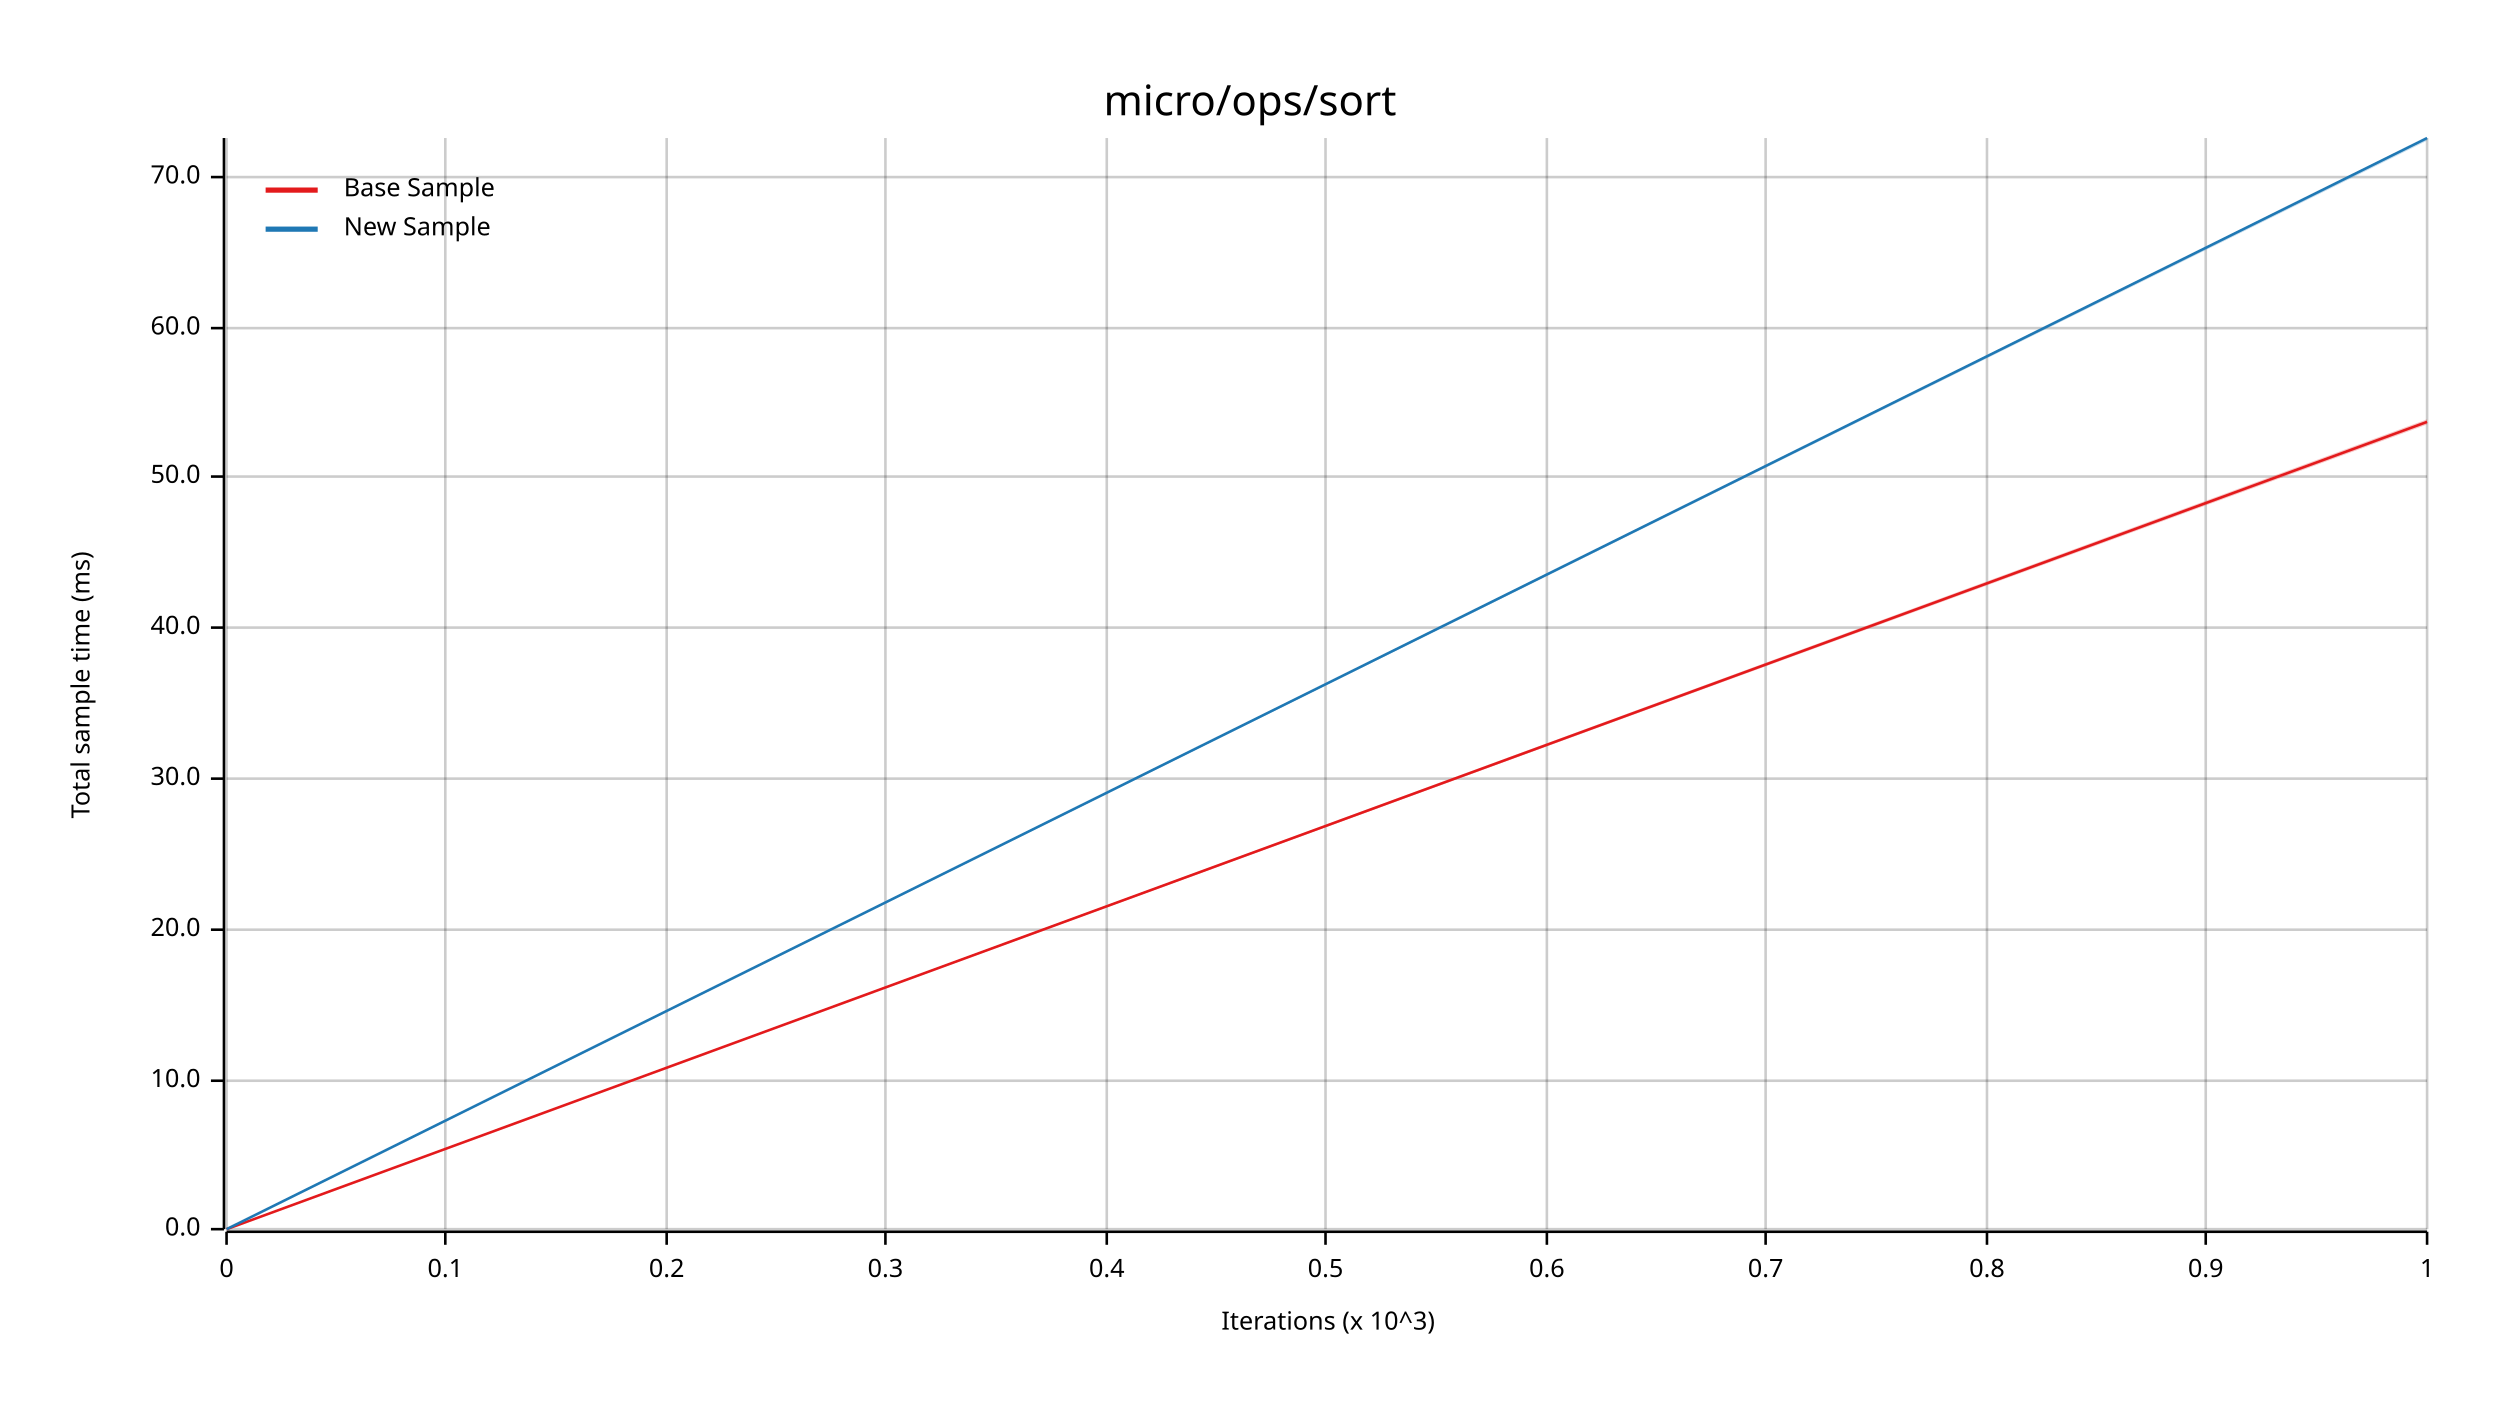
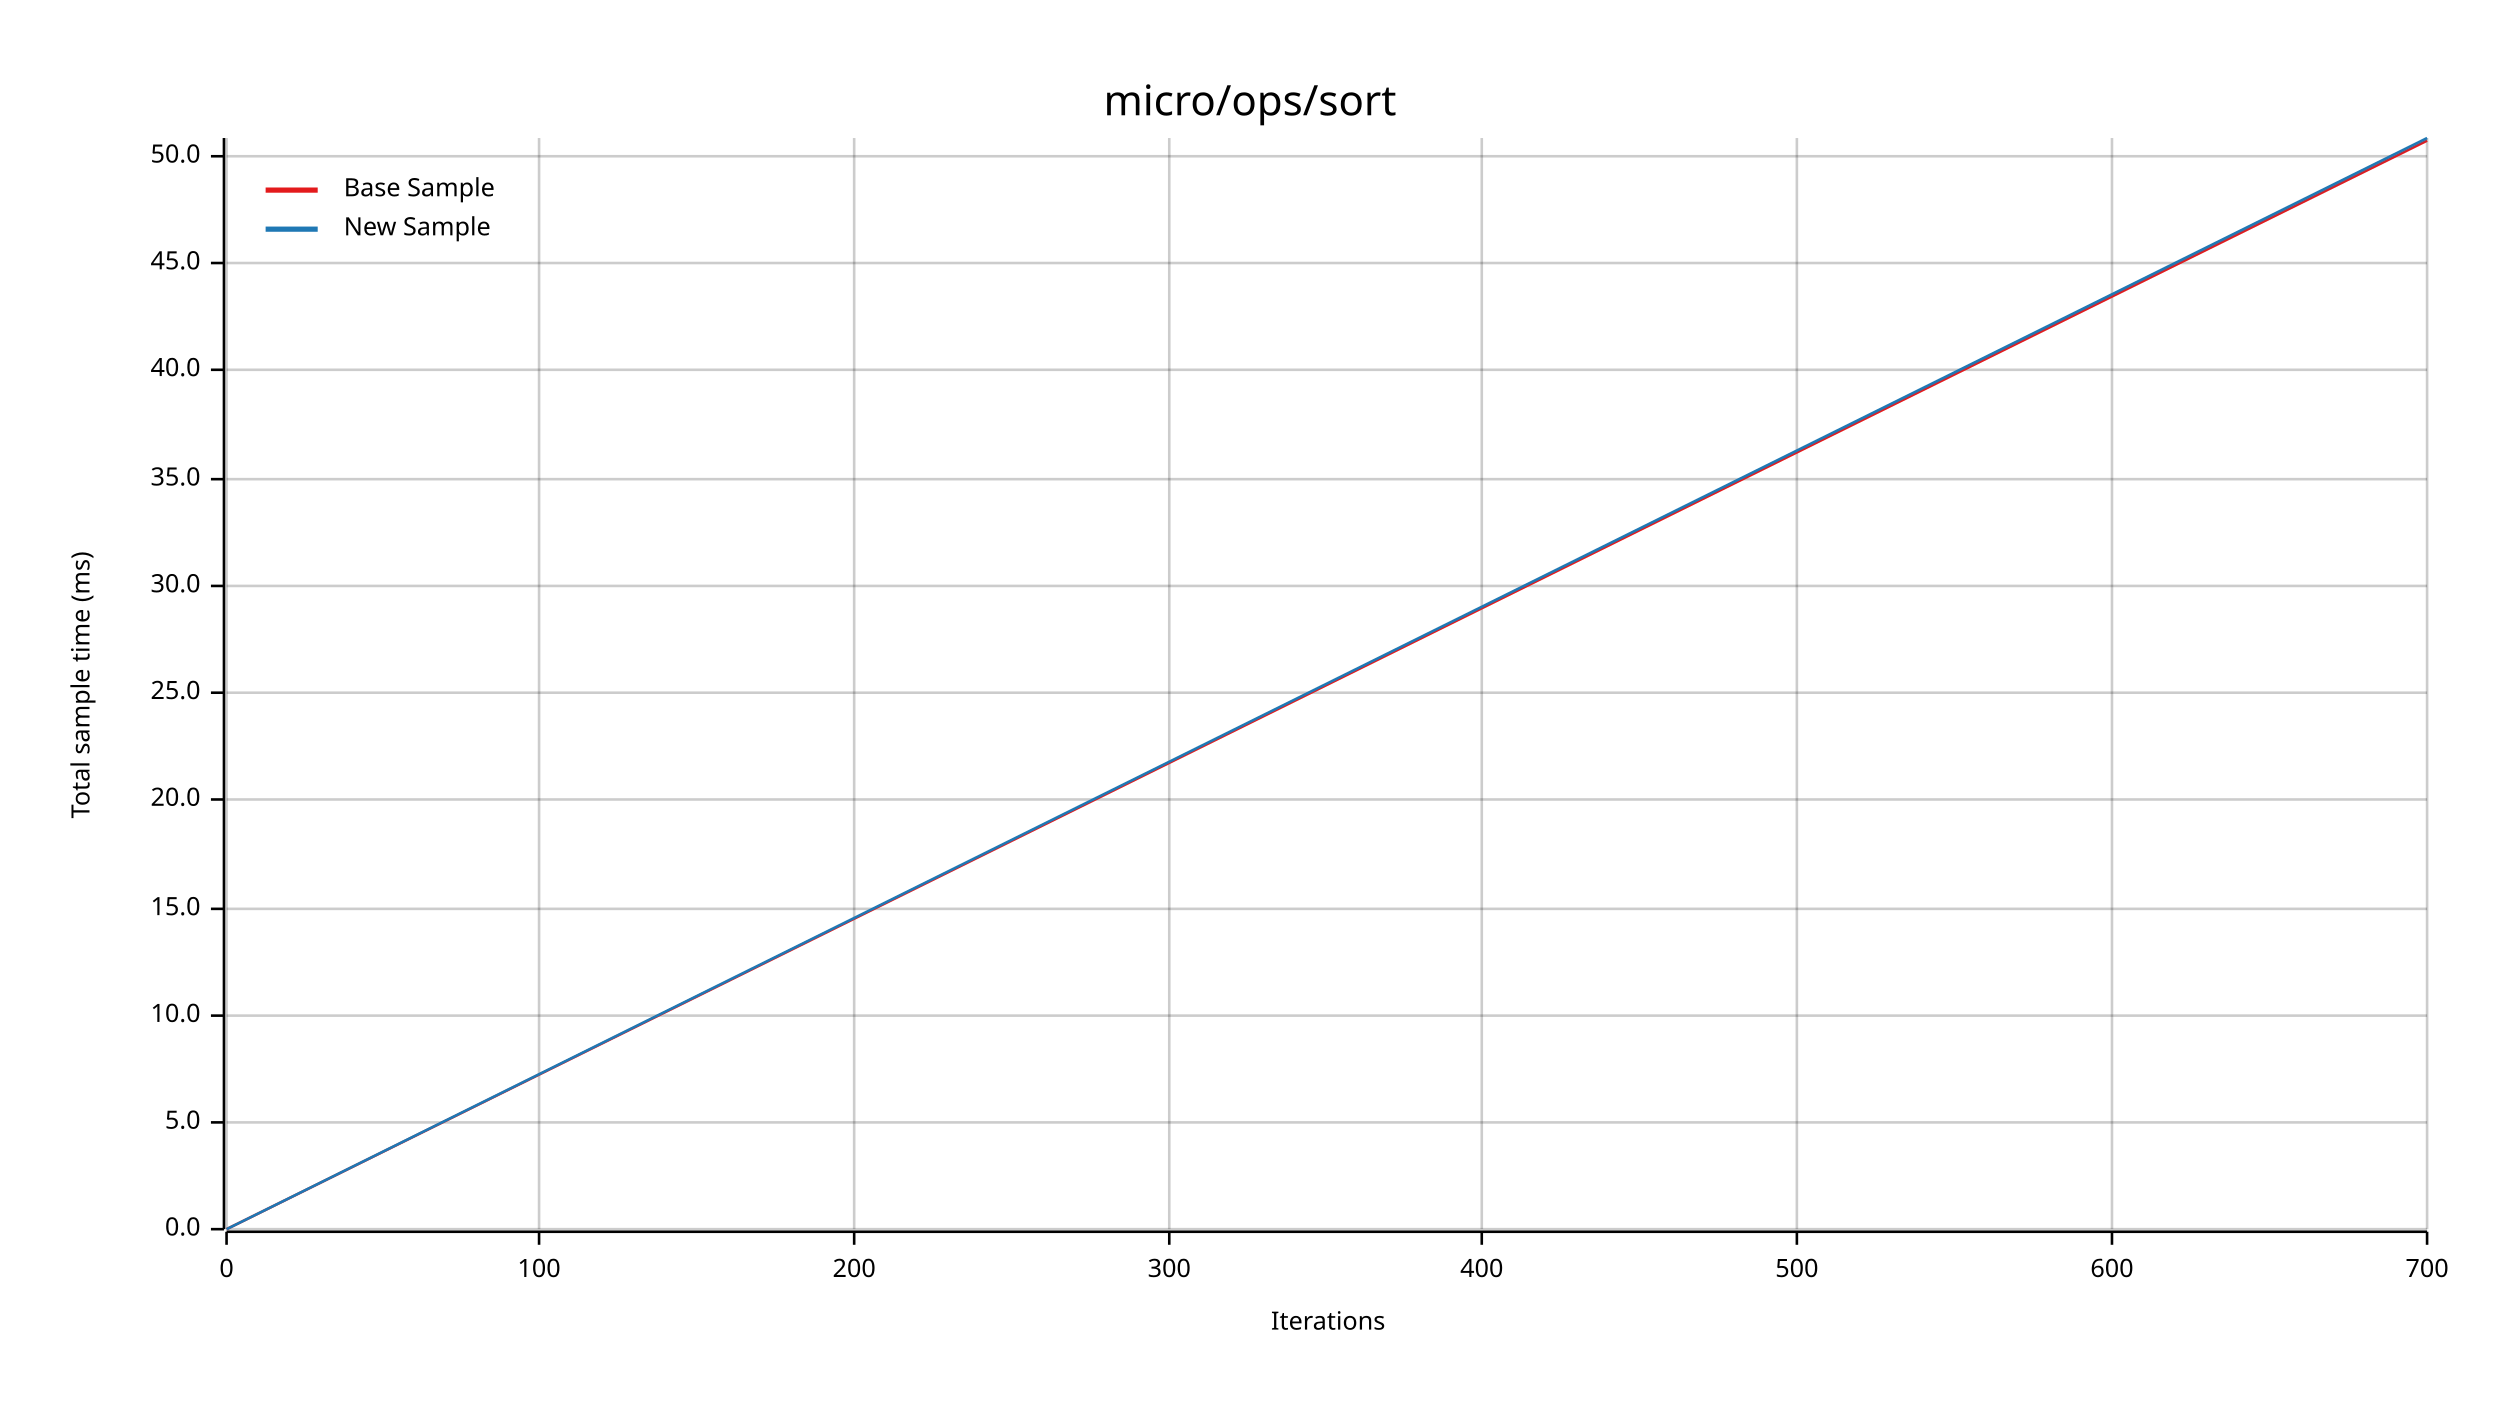
<svg xmlns="http://www.w3.org/2000/svg" width="960" height="540" viewBox="0 0 960 540">
  <text x="480" y="32" dy="0.76em" text-anchor="middle" font-family="sans-serif" font-size="16.129" opacity="1" fill="#000000">
micro/ops/sort
</text>
  <text x="27" y="263" dy="0.76em" text-anchor="middle" font-family="sans-serif" font-size="9.677" opacity="1" fill="#000000" transform="rotate(270, 27, 263)">
Total sample time (ms)
</text>
  <text x="510" y="513" dy="-0.5ex" text-anchor="middle" font-family="sans-serif" font-size="9.677" opacity="1" fill="#000000">
- Iterations (x 10^3)
+ Iterations
</text>
  <line opacity="0.2" stroke="#000000" stroke-width="1" x1="87" y1="472" x2="87" y2="53" />
-   <line opacity="0.2" stroke="#000000" stroke-width="1" x1="171" y1="472" x2="171" y2="53" />
-   <line opacity="0.2" stroke="#000000" stroke-width="1" x1="256" y1="472" x2="256" y2="53" />
-   <line opacity="0.2" stroke="#000000" stroke-width="1" x1="340" y1="472" x2="340" y2="53" />
-   <line opacity="0.2" stroke="#000000" stroke-width="1" x1="425" y1="472" x2="425" y2="53" />
-   <line opacity="0.2" stroke="#000000" stroke-width="1" x1="509" y1="472" x2="509" y2="53" />
-   <line opacity="0.2" stroke="#000000" stroke-width="1" x1="594" y1="472" x2="594" y2="53" />
-   <line opacity="0.2" stroke="#000000" stroke-width="1" x1="678" y1="472" x2="678" y2="53" />
-   <line opacity="0.2" stroke="#000000" stroke-width="1" x1="763" y1="472" x2="763" y2="53" />
-   <line opacity="0.2" stroke="#000000" stroke-width="1" x1="847" y1="472" x2="847" y2="53" />
+   <line opacity="0.2" stroke="#000000" stroke-width="1" x1="207" y1="472" x2="207" y2="53" />
+   <line opacity="0.2" stroke="#000000" stroke-width="1" x1="328" y1="472" x2="328" y2="53" />
+   <line opacity="0.2" stroke="#000000" stroke-width="1" x1="449" y1="472" x2="449" y2="53" />
+   <line opacity="0.2" stroke="#000000" stroke-width="1" x1="569" y1="472" x2="569" y2="53" />
+   <line opacity="0.2" stroke="#000000" stroke-width="1" x1="690" y1="472" x2="690" y2="53" />
+   <line opacity="0.2" stroke="#000000" stroke-width="1" x1="811" y1="472" x2="811" y2="53" />
  <line opacity="0.2" stroke="#000000" stroke-width="1" x1="932" y1="472" x2="932" y2="53" />
  <line opacity="0.2" stroke="#000000" stroke-width="1" x1="87" y1="472" x2="932" y2="472" />
-   <line opacity="0.2" stroke="#000000" stroke-width="1" x1="87" y1="415" x2="932" y2="415" />
-   <line opacity="0.2" stroke="#000000" stroke-width="1" x1="87" y1="357" x2="932" y2="357" />
-   <line opacity="0.2" stroke="#000000" stroke-width="1" x1="87" y1="299" x2="932" y2="299" />
-   <line opacity="0.2" stroke="#000000" stroke-width="1" x1="87" y1="241" x2="932" y2="241" />
-   <line opacity="0.2" stroke="#000000" stroke-width="1" x1="87" y1="183" x2="932" y2="183" />
-   <line opacity="0.2" stroke="#000000" stroke-width="1" x1="87" y1="126" x2="932" y2="126" />
-   <line opacity="0.2" stroke="#000000" stroke-width="1" x1="87" y1="68" x2="932" y2="68" />
+   <line opacity="0.2" stroke="#000000" stroke-width="1" x1="87" y1="431" x2="932" y2="431" />
+   <line opacity="0.2" stroke="#000000" stroke-width="1" x1="87" y1="390" x2="932" y2="390" />
+   <line opacity="0.2" stroke="#000000" stroke-width="1" x1="87" y1="349" x2="932" y2="349" />
+   <line opacity="0.2" stroke="#000000" stroke-width="1" x1="87" y1="307" x2="932" y2="307" />
+   <line opacity="0.2" stroke="#000000" stroke-width="1" x1="87" y1="266" x2="932" y2="266" />
+   <line opacity="0.2" stroke="#000000" stroke-width="1" x1="87" y1="225" x2="932" y2="225" />
+   <line opacity="0.2" stroke="#000000" stroke-width="1" x1="87" y1="184" x2="932" y2="184" />
+   <line opacity="0.2" stroke="#000000" stroke-width="1" x1="87" y1="142" x2="932" y2="142" />
+   <line opacity="0.2" stroke="#000000" stroke-width="1" x1="87" y1="101" x2="932" y2="101" />
+   <line opacity="0.2" stroke="#000000" stroke-width="1" x1="87" y1="60" x2="932" y2="60" />
  <polyline fill="none" opacity="1" stroke="#000000" stroke-width="1" points="86,53 86,472 " />
  <text x="77" y="472" dy="0.5ex" text-anchor="end" font-family="sans-serif" font-size="9.677" opacity="1" fill="#000000">
0.0
</text>
  <polyline fill="none" opacity="1" stroke="#000000" stroke-width="1" points="81,472 86,472 " />
-   <text x="77" y="415" dy="0.5ex" text-anchor="end" font-family="sans-serif" font-size="9.677" opacity="1" fill="#000000">
+   <text x="77" y="431" dy="0.5ex" text-anchor="end" font-family="sans-serif" font-size="9.677" opacity="1" fill="#000000">
+ 5.0
+ </text>
+   <polyline fill="none" opacity="1" stroke="#000000" stroke-width="1" points="81,431 86,431 " />
+   <text x="77" y="390" dy="0.5ex" text-anchor="end" font-family="sans-serif" font-size="9.677" opacity="1" fill="#000000">
10.0
</text>
-   <polyline fill="none" opacity="1" stroke="#000000" stroke-width="1" points="81,415 86,415 " />
-   <text x="77" y="357" dy="0.5ex" text-anchor="end" font-family="sans-serif" font-size="9.677" opacity="1" fill="#000000">
+   <polyline fill="none" opacity="1" stroke="#000000" stroke-width="1" points="81,390 86,390 " />
+   <text x="77" y="349" dy="0.5ex" text-anchor="end" font-family="sans-serif" font-size="9.677" opacity="1" fill="#000000">
+ 15.0
+ </text>
+   <polyline fill="none" opacity="1" stroke="#000000" stroke-width="1" points="81,349 86,349 " />
+   <text x="77" y="307" dy="0.5ex" text-anchor="end" font-family="sans-serif" font-size="9.677" opacity="1" fill="#000000">
20.0
</text>
-   <polyline fill="none" opacity="1" stroke="#000000" stroke-width="1" points="81,357 86,357 " />
-   <text x="77" y="299" dy="0.5ex" text-anchor="end" font-family="sans-serif" font-size="9.677" opacity="1" fill="#000000">
+   <polyline fill="none" opacity="1" stroke="#000000" stroke-width="1" points="81,307 86,307 " />
+   <text x="77" y="266" dy="0.5ex" text-anchor="end" font-family="sans-serif" font-size="9.677" opacity="1" fill="#000000">
+ 25.0
+ </text>
+   <polyline fill="none" opacity="1" stroke="#000000" stroke-width="1" points="81,266 86,266 " />
+   <text x="77" y="225" dy="0.5ex" text-anchor="end" font-family="sans-serif" font-size="9.677" opacity="1" fill="#000000">
30.0
</text>
-   <polyline fill="none" opacity="1" stroke="#000000" stroke-width="1" points="81,299 86,299 " />
-   <text x="77" y="241" dy="0.5ex" text-anchor="end" font-family="sans-serif" font-size="9.677" opacity="1" fill="#000000">
+   <polyline fill="none" opacity="1" stroke="#000000" stroke-width="1" points="81,225 86,225 " />
+   <text x="77" y="184" dy="0.5ex" text-anchor="end" font-family="sans-serif" font-size="9.677" opacity="1" fill="#000000">
+ 35.0
+ </text>
+   <polyline fill="none" opacity="1" stroke="#000000" stroke-width="1" points="81,184 86,184 " />
+   <text x="77" y="142" dy="0.5ex" text-anchor="end" font-family="sans-serif" font-size="9.677" opacity="1" fill="#000000">
40.0
</text>
-   <polyline fill="none" opacity="1" stroke="#000000" stroke-width="1" points="81,241 86,241 " />
-   <text x="77" y="183" dy="0.5ex" text-anchor="end" font-family="sans-serif" font-size="9.677" opacity="1" fill="#000000">
+   <polyline fill="none" opacity="1" stroke="#000000" stroke-width="1" points="81,142 86,142 " />
+   <text x="77" y="101" dy="0.5ex" text-anchor="end" font-family="sans-serif" font-size="9.677" opacity="1" fill="#000000">
+ 45.0
+ </text>
+   <polyline fill="none" opacity="1" stroke="#000000" stroke-width="1" points="81,101 86,101 " />
+   <text x="77" y="60" dy="0.5ex" text-anchor="end" font-family="sans-serif" font-size="9.677" opacity="1" fill="#000000">
50.0
</text>
-   <polyline fill="none" opacity="1" stroke="#000000" stroke-width="1" points="81,183 86,183 " />
-   <text x="77" y="126" dy="0.5ex" text-anchor="end" font-family="sans-serif" font-size="9.677" opacity="1" fill="#000000">
- 60.0
- </text>
-   <polyline fill="none" opacity="1" stroke="#000000" stroke-width="1" points="81,126 86,126 " />
-   <text x="77" y="68" dy="0.5ex" text-anchor="end" font-family="sans-serif" font-size="9.677" opacity="1" fill="#000000">
- 70.0
- </text>
-   <polyline fill="none" opacity="1" stroke="#000000" stroke-width="1" points="81,68 86,68 " />
+   <polyline fill="none" opacity="1" stroke="#000000" stroke-width="1" points="81,60 86,60 " />
  <polyline fill="none" opacity="1" stroke="#000000" stroke-width="1" points="87,473 932,473 " />
  <text x="87" y="483" dy="0.76em" text-anchor="middle" font-family="sans-serif" font-size="9.677" opacity="1" fill="#000000">
0
</text>
  <polyline fill="none" opacity="1" stroke="#000000" stroke-width="1" points="87,473 87,478 " />
-   <text x="171" y="483" dy="0.76em" text-anchor="middle" font-family="sans-serif" font-size="9.677" opacity="1" fill="#000000">
- 0.1
+   <text x="207" y="483" dy="0.76em" text-anchor="middle" font-family="sans-serif" font-size="9.677" opacity="1" fill="#000000">
+ 100
</text>
-   <polyline fill="none" opacity="1" stroke="#000000" stroke-width="1" points="171,473 171,478 " />
-   <text x="256" y="483" dy="0.76em" text-anchor="middle" font-family="sans-serif" font-size="9.677" opacity="1" fill="#000000">
- 0.2
+   <polyline fill="none" opacity="1" stroke="#000000" stroke-width="1" points="207,473 207,478 " />
+   <text x="328" y="483" dy="0.76em" text-anchor="middle" font-family="sans-serif" font-size="9.677" opacity="1" fill="#000000">
+ 200
</text>
-   <polyline fill="none" opacity="1" stroke="#000000" stroke-width="1" points="256,473 256,478 " />
-   <text x="340" y="483" dy="0.76em" text-anchor="middle" font-family="sans-serif" font-size="9.677" opacity="1" fill="#000000">
- 0.3
+   <polyline fill="none" opacity="1" stroke="#000000" stroke-width="1" points="328,473 328,478 " />
+   <text x="449" y="483" dy="0.76em" text-anchor="middle" font-family="sans-serif" font-size="9.677" opacity="1" fill="#000000">
+ 300
</text>
-   <polyline fill="none" opacity="1" stroke="#000000" stroke-width="1" points="340,473 340,478 " />
-   <text x="425" y="483" dy="0.76em" text-anchor="middle" font-family="sans-serif" font-size="9.677" opacity="1" fill="#000000">
- 0.4
+   <polyline fill="none" opacity="1" stroke="#000000" stroke-width="1" points="449,473 449,478 " />
+   <text x="569" y="483" dy="0.76em" text-anchor="middle" font-family="sans-serif" font-size="9.677" opacity="1" fill="#000000">
+ 400
</text>
-   <polyline fill="none" opacity="1" stroke="#000000" stroke-width="1" points="425,473 425,478 " />
-   <text x="509" y="483" dy="0.76em" text-anchor="middle" font-family="sans-serif" font-size="9.677" opacity="1" fill="#000000">
- 0.5
+   <polyline fill="none" opacity="1" stroke="#000000" stroke-width="1" points="569,473 569,478 " />
+   <text x="690" y="483" dy="0.76em" text-anchor="middle" font-family="sans-serif" font-size="9.677" opacity="1" fill="#000000">
+ 500
</text>
-   <polyline fill="none" opacity="1" stroke="#000000" stroke-width="1" points="509,473 509,478 " />
-   <text x="594" y="483" dy="0.76em" text-anchor="middle" font-family="sans-serif" font-size="9.677" opacity="1" fill="#000000">
- 0.6
+   <polyline fill="none" opacity="1" stroke="#000000" stroke-width="1" points="690,473 690,478 " />
+   <text x="811" y="483" dy="0.76em" text-anchor="middle" font-family="sans-serif" font-size="9.677" opacity="1" fill="#000000">
+ 600
</text>
-   <polyline fill="none" opacity="1" stroke="#000000" stroke-width="1" points="594,473 594,478 " />
-   <text x="678" y="483" dy="0.76em" text-anchor="middle" font-family="sans-serif" font-size="9.677" opacity="1" fill="#000000">
- 0.7
- </text>
-   <polyline fill="none" opacity="1" stroke="#000000" stroke-width="1" points="678,473 678,478 " />
-   <text x="763" y="483" dy="0.76em" text-anchor="middle" font-family="sans-serif" font-size="9.677" opacity="1" fill="#000000">
- 0.8
- </text>
-   <polyline fill="none" opacity="1" stroke="#000000" stroke-width="1" points="763,473 763,478 " />
-   <text x="847" y="483" dy="0.76em" text-anchor="middle" font-family="sans-serif" font-size="9.677" opacity="1" fill="#000000">
- 0.9
- </text>
-   <polyline fill="none" opacity="1" stroke="#000000" stroke-width="1" points="847,473 847,478 " />
+   <polyline fill="none" opacity="1" stroke="#000000" stroke-width="1" points="811,473 811,478 " />
  <text x="932" y="483" dy="0.76em" text-anchor="middle" font-family="sans-serif" font-size="9.677" opacity="1" fill="#000000">
- 1
+ 700
</text>
  <polyline fill="none" opacity="1" stroke="#000000" stroke-width="1" points="932,473 932,478 " />
-   <polyline fill="none" opacity="1" stroke="#E31A1C" stroke-width="1" points="87,472 932,162 " />
-   <polygon opacity="0.25" fill="#E31A1C" points="87,472 932,163 932,161 " />
+   <polyline fill="none" opacity="1" stroke="#E31A1C" stroke-width="1" points="87,472 932,54 " />
+   <polygon opacity="0.25" fill="#E31A1C" points="87,472 932,54 932,53 " />
  <polyline fill="none" opacity="1" stroke="#1F78B4" stroke-width="1" points="87,472 932,53 " />
  <polygon opacity="0.25" fill="#1F78B4" points="87,472 932,54 932,53 " />
  <text x="132" y="68" dy="0.76em" text-anchor="start" font-family="sans-serif" font-size="9.677" opacity="1" fill="#000000">
Base Sample
</text>
  <text x="132" y="83" dy="0.76em" text-anchor="start" font-family="sans-serif" font-size="9.677" opacity="1" fill="#000000">
New Sample
</text>
  <polyline fill="none" opacity="1" stroke="#E31A1C" stroke-width="2" points="102,73 122,73 " />
  <polyline fill="none" opacity="1" stroke="#1F78B4" stroke-width="2" points="102,88 122,88 " />
</svg>
